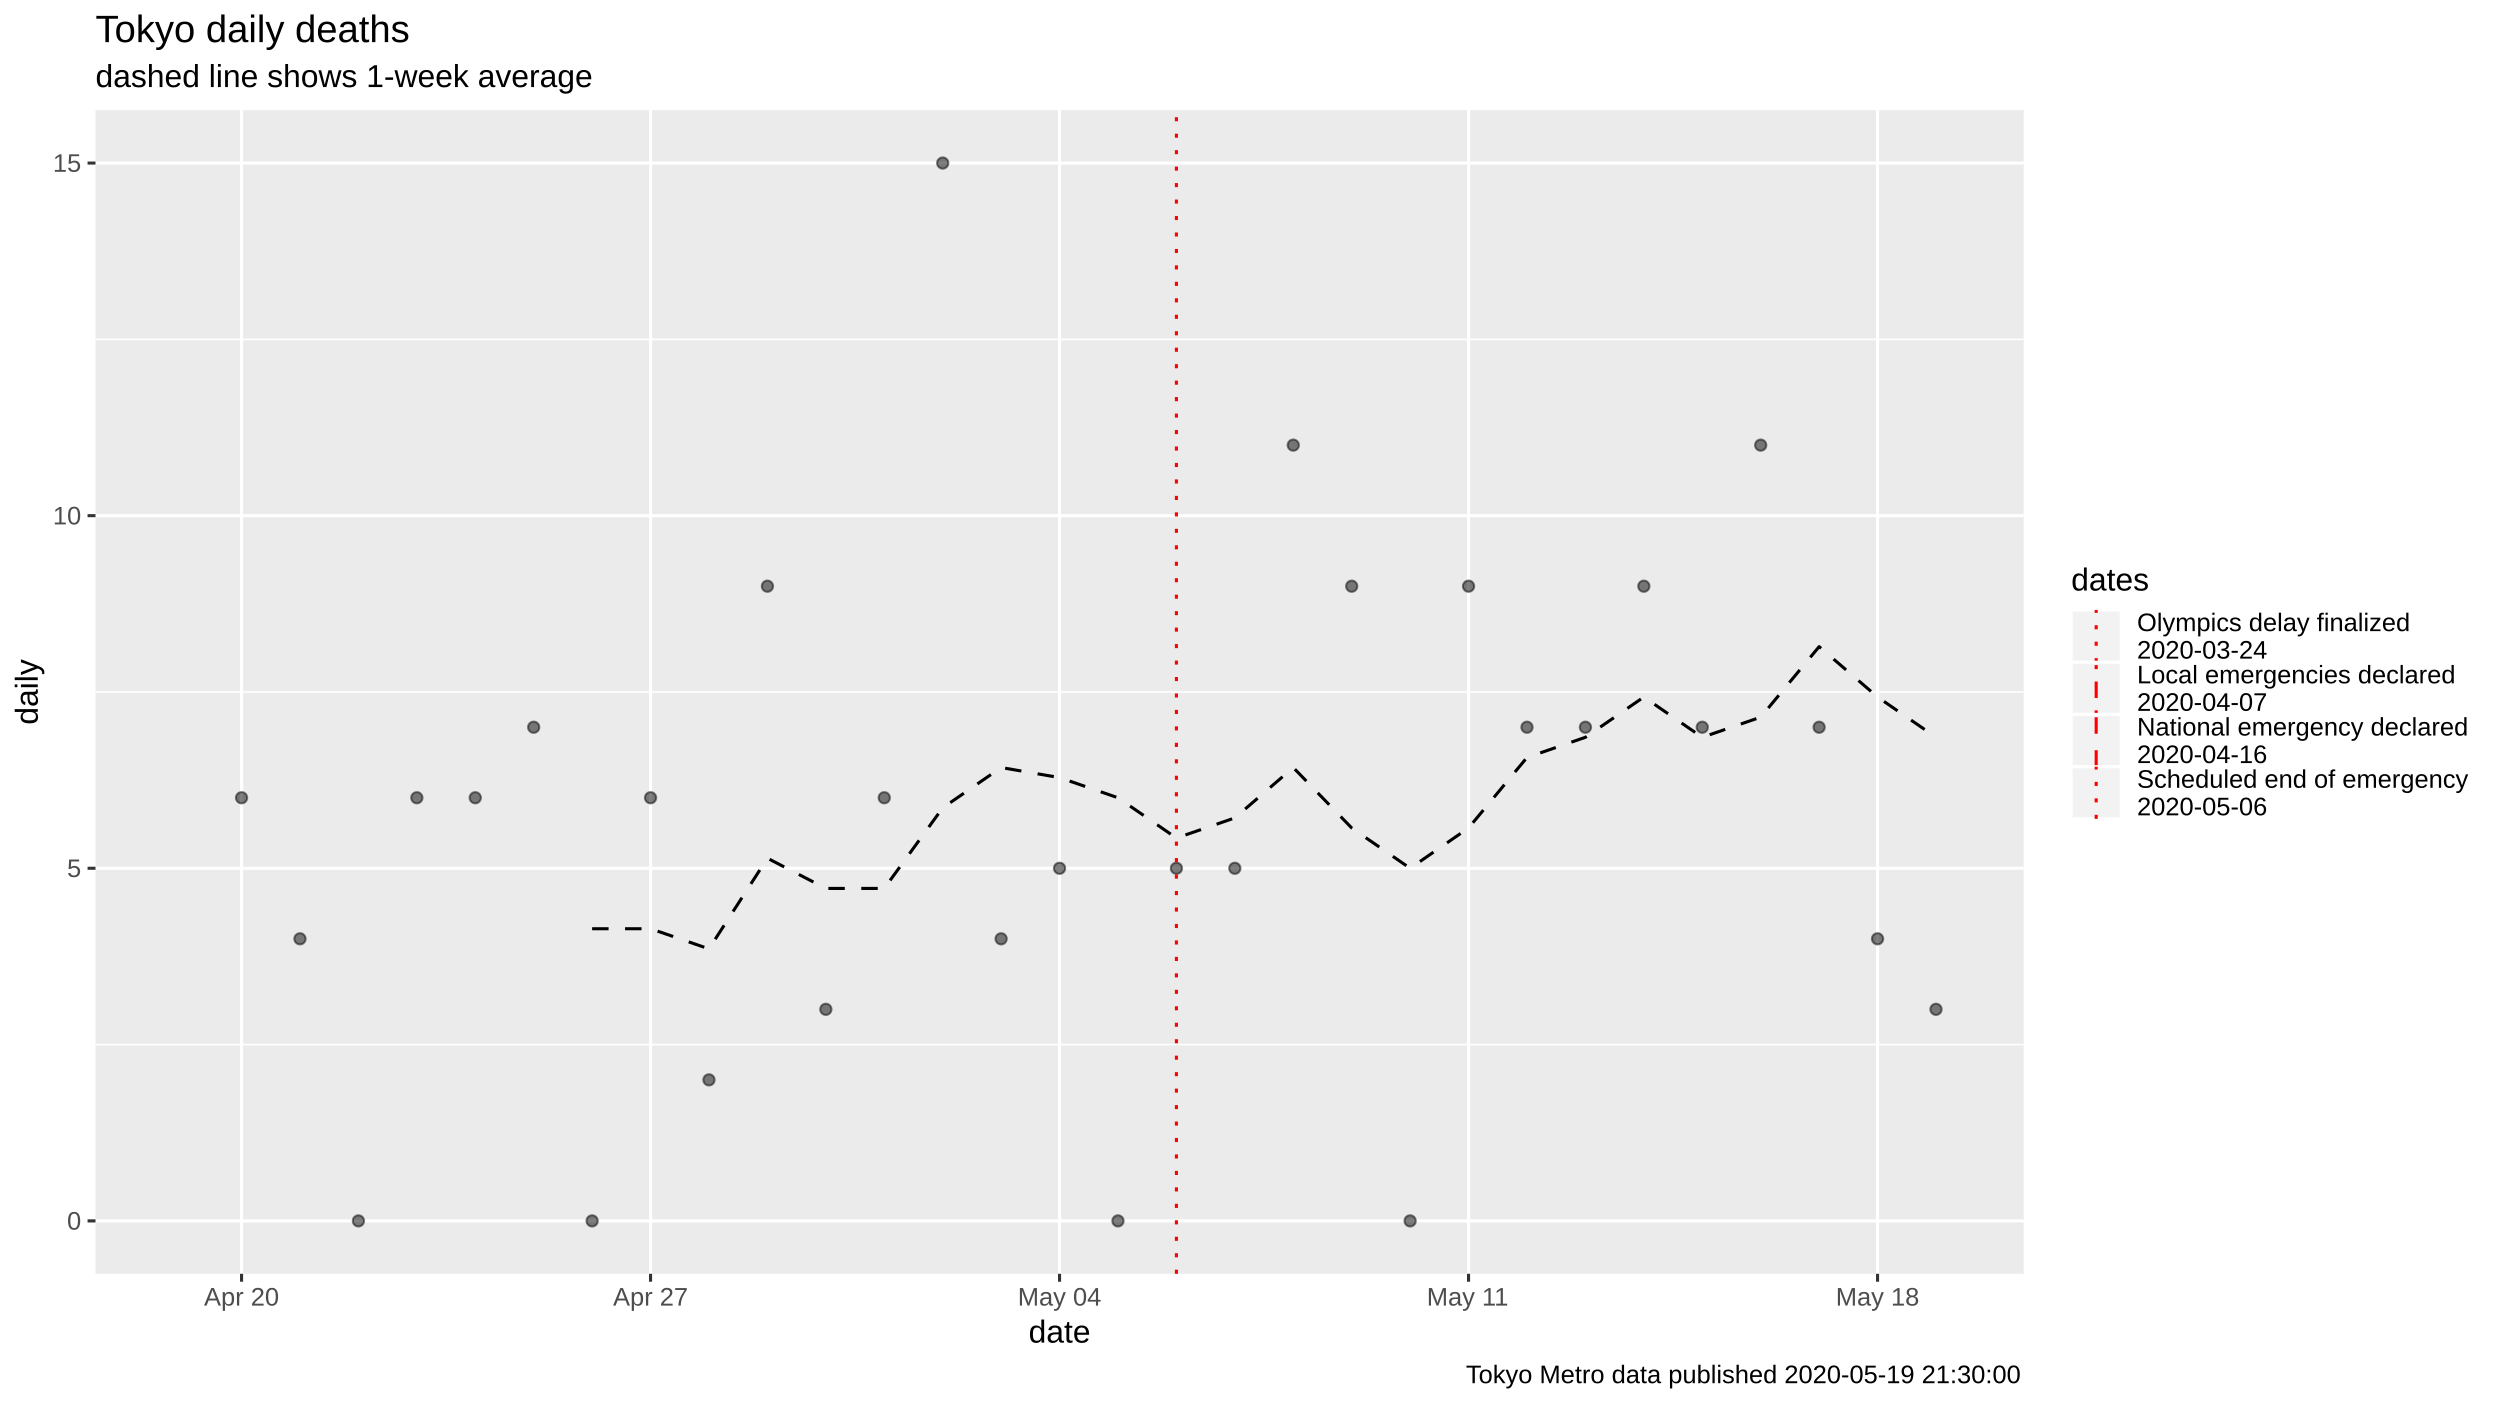
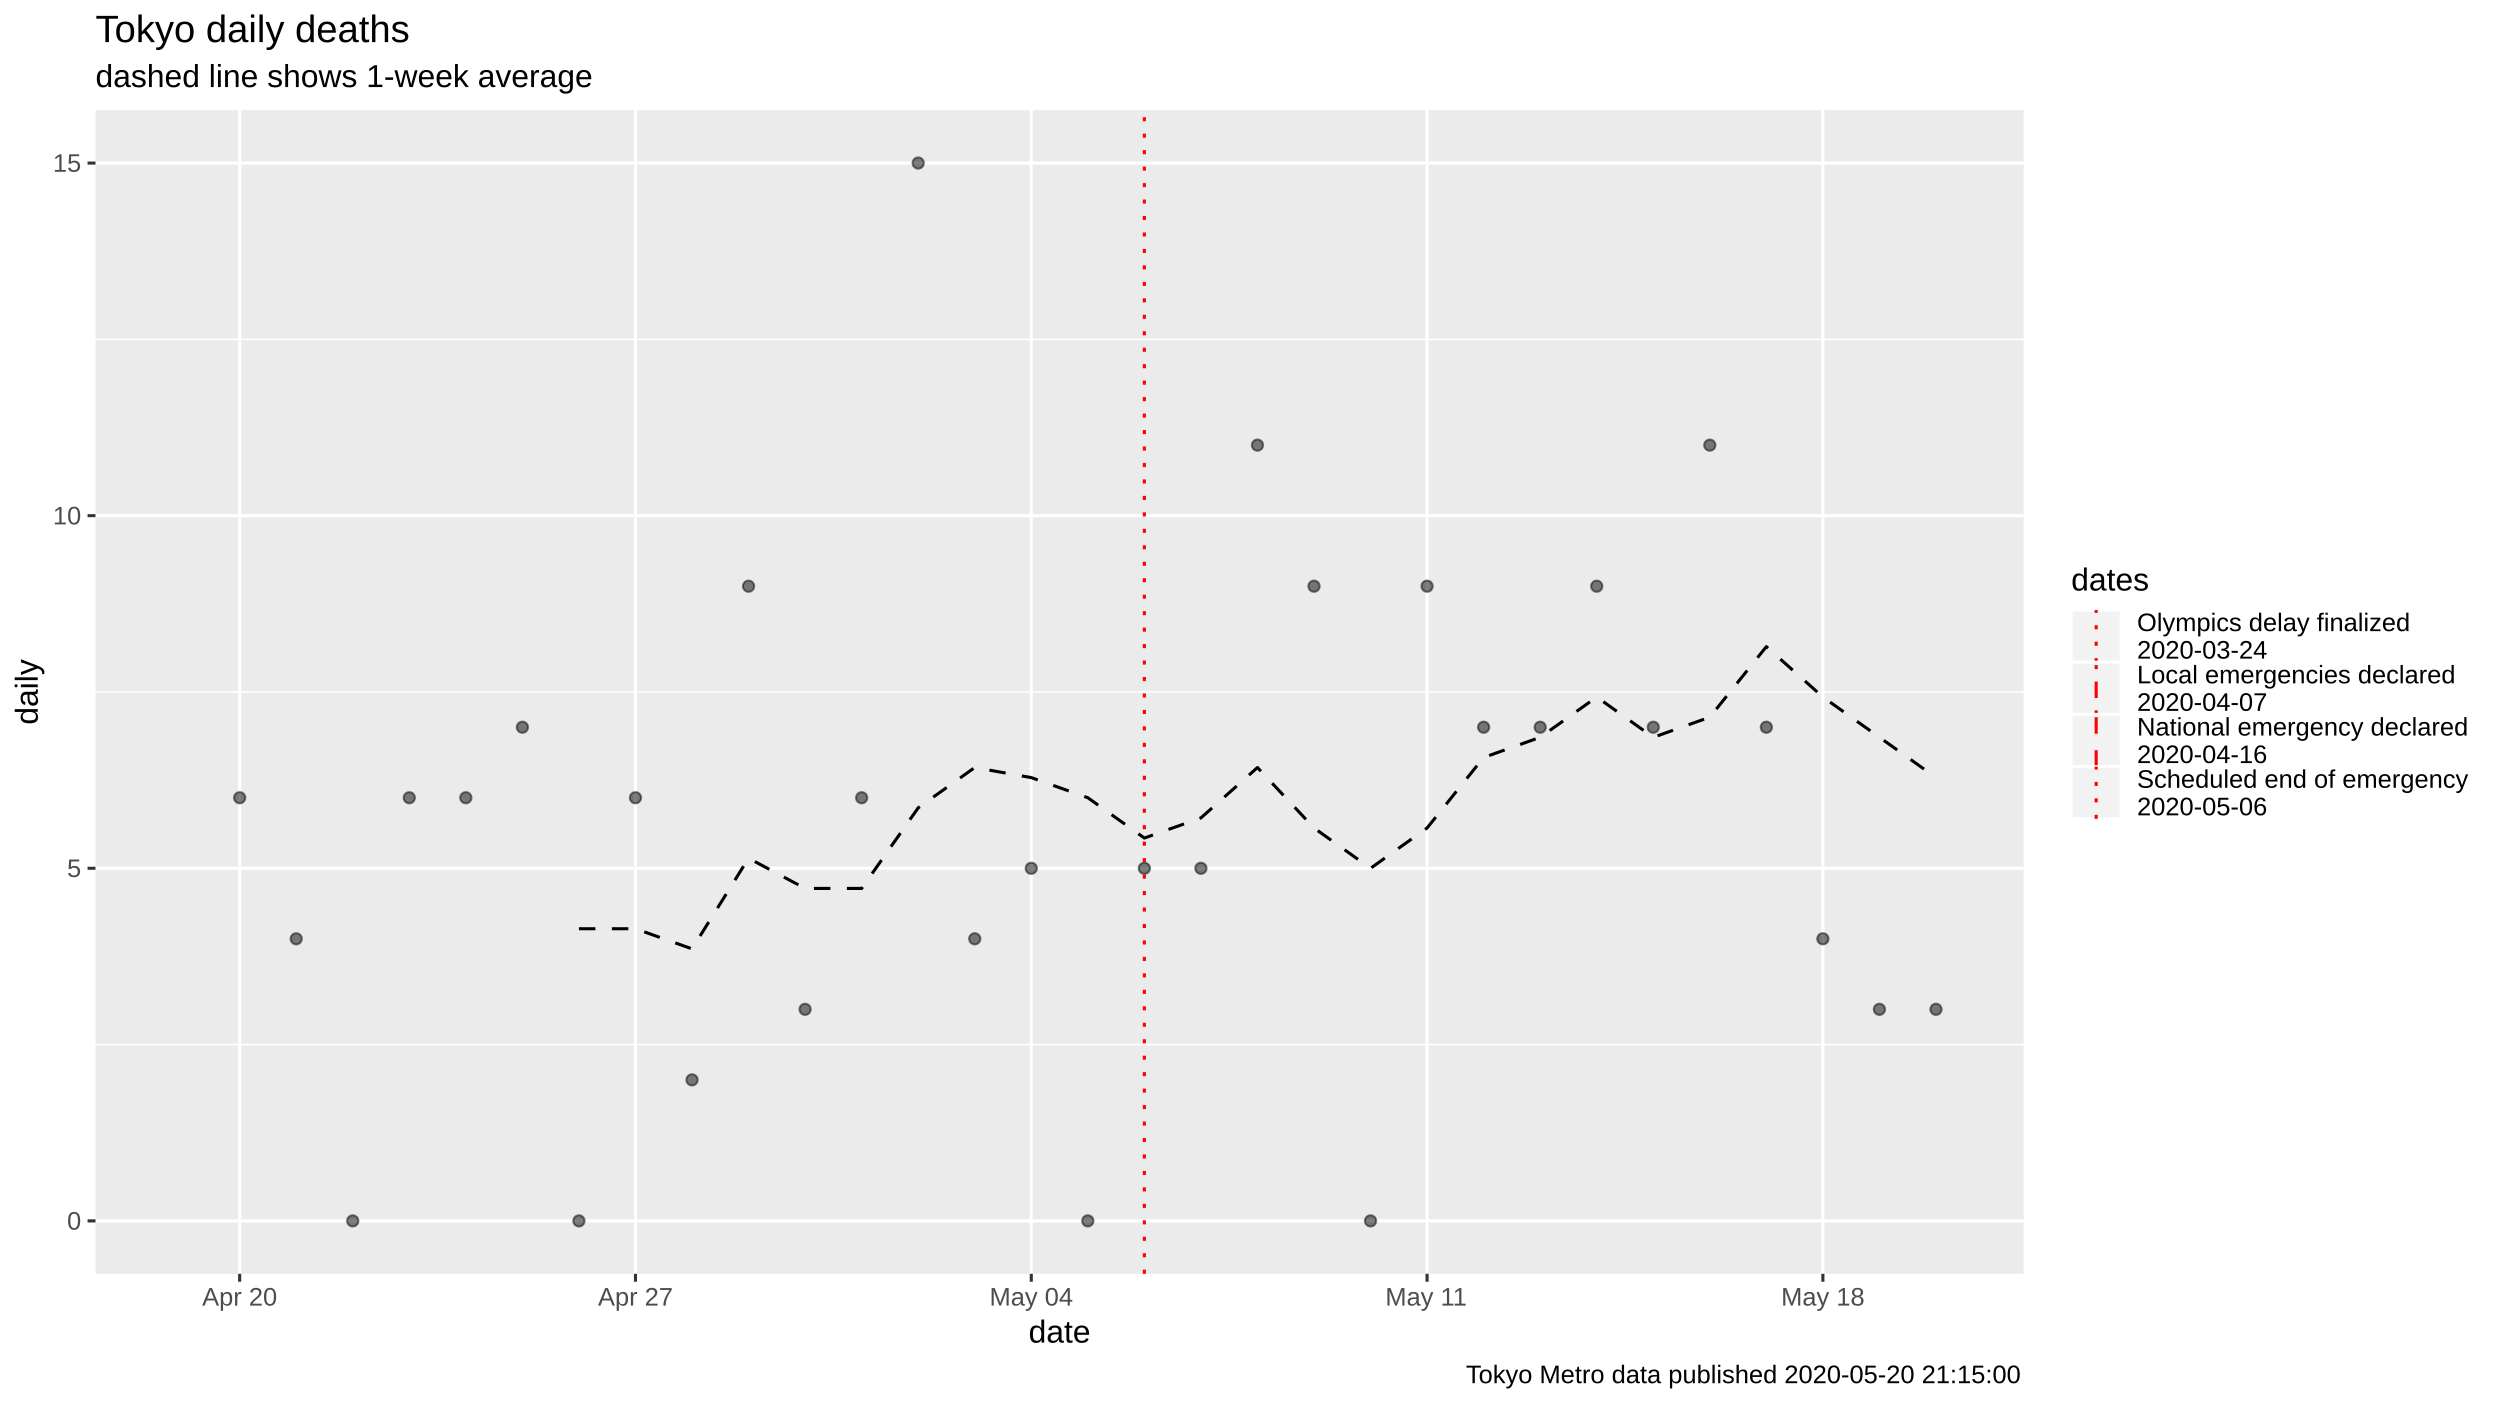
<svg xmlns="http://www.w3.org/2000/svg" viewBox="0 0 864.00 486.00">
  <defs>
    <style type="text/css">
    line, polyline, polygon, path, rect, circle {
      fill: none;
      stroke: #000000;
      stroke-linecap: round;
      stroke-linejoin: round;
      stroke-miterlimit: 10.00;
    }
  </style>
  </defs>
  <rect width="100%" height="100%" style="stroke: none; fill: #FFFFFF;" />
  <rect x="0" y="0.00" width="864.00" height="486.00" style="stroke-width: 1.07; stroke: #FFFFFF; fill: #FFFFFF;" />
  <defs>
    <clipPath id="cpMzMuMDB8Njk5LjM3fDQ0MC4yMnwzOC4wNw==">
      <rect x="33.00" y="38.07" width="666.37" height="402.15" />
    </clipPath>
  </defs>
  <rect x="33.00" y="38.07" width="666.37" height="402.15" style="stroke-width: 1.07; stroke: none; fill: #EBEBEB;" clip-path="url(#cpMzMuMDB8Njk5LjM3fDQ0MC4yMnwzOC4wNw==)" />
  <polyline points="33.00,361.01 699.37,361.01 " style="stroke-width: 0.53; stroke: #FFFFFF; stroke-linecap: butt;" clip-path="url(#cpMzMuMDB8Njk5LjM3fDQ0MC4yMnwzOC4wNw==)" />
  <polyline points="33.00,239.15 699.37,239.15 " style="stroke-width: 0.53; stroke: #FFFFFF; stroke-linecap: butt;" clip-path="url(#cpMzMuMDB8Njk5LjM3fDQ0MC4yMnwzOC4wNw==)" />
  <polyline points="33.00,117.28 699.37,117.28 " style="stroke-width: 0.53; stroke: #FFFFFF; stroke-linecap: butt;" clip-path="url(#cpMzMuMDB8Njk5LjM3fDQ0MC4yMnwzOC4wNw==)" />
  <polyline points="33.00,421.94 699.37,421.94 " style="stroke-width: 1.07; stroke: #FFFFFF; stroke-linecap: butt;" clip-path="url(#cpMzMuMDB8Njk5LjM3fDQ0MC4yMnwzOC4wNw==)" />
  <polyline points="33.00,300.08 699.37,300.08 " style="stroke-width: 1.07; stroke: #FFFFFF; stroke-linecap: butt;" clip-path="url(#cpMzMuMDB8Njk5LjM3fDQ0MC4yMnwzOC4wNw==)" />
  <polyline points="33.00,178.21 699.37,178.21 " style="stroke-width: 1.07; stroke: #FFFFFF; stroke-linecap: butt;" clip-path="url(#cpMzMuMDB8Njk5LjM3fDQ0MC4yMnwzOC4wNw==)" />
  <polyline points="33.00,56.35 699.37,56.35 " style="stroke-width: 1.07; stroke: #FFFFFF; stroke-linecap: butt;" clip-path="url(#cpMzMuMDB8Njk5LjM3fDQ0MC4yMnwzOC4wNw==)" />
-   <polyline points="83.48,440.22 83.48,38.07 " style="stroke-width: 1.07; stroke: #FFFFFF; stroke-linecap: butt;" clip-path="url(#cpMzMuMDB8Njk5LjM3fDQ0MC4yMnwzOC4wNw==)" />
-   <polyline points="224.83,440.22 224.83,38.07 " style="stroke-width: 1.07; stroke: #FFFFFF; stroke-linecap: butt;" clip-path="url(#cpMzMuMDB8Njk5LjM3fDQ0MC4yMnwzOC4wNw==)" />
-   <polyline points="366.18,440.22 366.18,38.07 " style="stroke-width: 1.07; stroke: #FFFFFF; stroke-linecap: butt;" clip-path="url(#cpMzMuMDB8Njk5LjM3fDQ0MC4yMnwzOC4wNw==)" />
-   <polyline points="507.53,440.22 507.53,38.07 " style="stroke-width: 1.07; stroke: #FFFFFF; stroke-linecap: butt;" clip-path="url(#cpMzMuMDB8Njk5LjM3fDQ0MC4yMnwzOC4wNw==)" />
-   <polyline points="648.88,440.22 648.88,38.07 " style="stroke-width: 1.07; stroke: #FFFFFF; stroke-linecap: butt;" clip-path="url(#cpMzMuMDB8Njk5LjM3fDQ0MC4yMnwzOC4wNw==)" />
-   <polyline points="204.64,320.97 224.83,320.97 245.02,327.93 265.22,296.60 285.41,307.04 305.60,307.04 325.80,279.19 345.99,265.26 366.18,268.74 386.37,275.70 406.57,289.63 426.76,282.67 446.95,265.26 467.15,286.15 487.34,300.08 507.53,286.15 527.73,261.78 547.92,254.81 568.11,240.89 588.30,254.81 608.50,247.85 628.69,223.48 648.88,240.89 669.08,254.81 " style="stroke-width: 1.07; stroke-dasharray: 5.69,5.69; stroke-linecap: butt;" clip-path="url(#cpMzMuMDB8Njk5LjM3fDQ0MC4yMnwzOC4wNw==)" />
-   <circle cx="83.48" cy="275.70" r="1.95" style="stroke-width: 0.71; stroke: #000000; stroke-opacity: 0.50; fill: #000000; fill-opacity: 0.50;" clip-path="url(#cpMzMuMDB8Njk5LjM3fDQ0MC4yMnwzOC4wNw==)" />
-   <circle cx="103.67" cy="324.45" r="1.95" style="stroke-width: 0.71; stroke: #000000; stroke-opacity: 0.50; fill: #000000; fill-opacity: 0.50;" clip-path="url(#cpMzMuMDB8Njk5LjM3fDQ0MC4yMnwzOC4wNw==)" />
-   <circle cx="123.87" cy="421.94" r="1.95" style="stroke-width: 0.71; stroke: #000000; stroke-opacity: 0.50; fill: #000000; fill-opacity: 0.50;" clip-path="url(#cpMzMuMDB8Njk5LjM3fDQ0MC4yMnwzOC4wNw==)" />
-   <circle cx="144.06" cy="275.70" r="1.95" style="stroke-width: 0.71; stroke: #000000; stroke-opacity: 0.50; fill: #000000; fill-opacity: 0.50;" clip-path="url(#cpMzMuMDB8Njk5LjM3fDQ0MC4yMnwzOC4wNw==)" />
-   <circle cx="164.25" cy="275.70" r="1.95" style="stroke-width: 0.71; stroke: #000000; stroke-opacity: 0.50; fill: #000000; fill-opacity: 0.50;" clip-path="url(#cpMzMuMDB8Njk5LjM3fDQ0MC4yMnwzOC4wNw==)" />
-   <circle cx="184.44" cy="251.33" r="1.95" style="stroke-width: 0.71; stroke: #000000; stroke-opacity: 0.50; fill: #000000; fill-opacity: 0.50;" clip-path="url(#cpMzMuMDB8Njk5LjM3fDQ0MC4yMnwzOC4wNw==)" />
-   <circle cx="204.64" cy="421.94" r="1.95" style="stroke-width: 0.71; stroke: #000000; stroke-opacity: 0.50; fill: #000000; fill-opacity: 0.50;" clip-path="url(#cpMzMuMDB8Njk5LjM3fDQ0MC4yMnwzOC4wNw==)" />
-   <circle cx="224.83" cy="275.70" r="1.95" style="stroke-width: 0.71; stroke: #000000; stroke-opacity: 0.50; fill: #000000; fill-opacity: 0.50;" clip-path="url(#cpMzMuMDB8Njk5LjM3fDQ0MC4yMnwzOC4wNw==)" />
-   <circle cx="245.02" cy="373.20" r="1.95" style="stroke-width: 0.71; stroke: #000000; stroke-opacity: 0.50; fill: #000000; fill-opacity: 0.50;" clip-path="url(#cpMzMuMDB8Njk5LjM3fDQ0MC4yMnwzOC4wNw==)" />
-   <circle cx="265.22" cy="202.59" r="1.95" style="stroke-width: 0.71; stroke: #000000; stroke-opacity: 0.50; fill: #000000; fill-opacity: 0.50;" clip-path="url(#cpMzMuMDB8Njk5LjM3fDQ0MC4yMnwzOC4wNw==)" />
-   <circle cx="285.41" cy="348.82" r="1.95" style="stroke-width: 0.71; stroke: #000000; stroke-opacity: 0.50; fill: #000000; fill-opacity: 0.50;" clip-path="url(#cpMzMuMDB8Njk5LjM3fDQ0MC4yMnwzOC4wNw==)" />
-   <circle cx="305.60" cy="275.70" r="1.95" style="stroke-width: 0.71; stroke: #000000; stroke-opacity: 0.50; fill: #000000; fill-opacity: 0.50;" clip-path="url(#cpMzMuMDB8Njk5LjM3fDQ0MC4yMnwzOC4wNw==)" />
-   <circle cx="325.80" cy="56.35" r="1.95" style="stroke-width: 0.71; stroke: #000000; stroke-opacity: 0.50; fill: #000000; fill-opacity: 0.50;" clip-path="url(#cpMzMuMDB8Njk5LjM3fDQ0MC4yMnwzOC4wNw==)" />
-   <circle cx="345.99" cy="324.45" r="1.95" style="stroke-width: 0.71; stroke: #000000; stroke-opacity: 0.50; fill: #000000; fill-opacity: 0.50;" clip-path="url(#cpMzMuMDB8Njk5LjM3fDQ0MC4yMnwzOC4wNw==)" />
-   <circle cx="366.18" cy="300.08" r="1.95" style="stroke-width: 0.71; stroke: #000000; stroke-opacity: 0.50; fill: #000000; fill-opacity: 0.50;" clip-path="url(#cpMzMuMDB8Njk5LjM3fDQ0MC4yMnwzOC4wNw==)" />
-   <circle cx="386.37" cy="421.94" r="1.95" style="stroke-width: 0.71; stroke: #000000; stroke-opacity: 0.50; fill: #000000; fill-opacity: 0.50;" clip-path="url(#cpMzMuMDB8Njk5LjM3fDQ0MC4yMnwzOC4wNw==)" />
-   <circle cx="406.57" cy="300.08" r="1.95" style="stroke-width: 0.71; stroke: #000000; stroke-opacity: 0.50; fill: #000000; fill-opacity: 0.50;" clip-path="url(#cpMzMuMDB8Njk5LjM3fDQ0MC4yMnwzOC4wNw==)" />
-   <circle cx="426.76" cy="300.08" r="1.95" style="stroke-width: 0.71; stroke: #000000; stroke-opacity: 0.50; fill: #000000; fill-opacity: 0.50;" clip-path="url(#cpMzMuMDB8Njk5LjM3fDQ0MC4yMnwzOC4wNw==)" />
-   <circle cx="446.95" cy="153.84" r="1.95" style="stroke-width: 0.71; stroke: #000000; stroke-opacity: 0.50; fill: #000000; fill-opacity: 0.50;" clip-path="url(#cpMzMuMDB8Njk5LjM3fDQ0MC4yMnwzOC4wNw==)" />
-   <circle cx="467.15" cy="202.59" r="1.95" style="stroke-width: 0.71; stroke: #000000; stroke-opacity: 0.50; fill: #000000; fill-opacity: 0.50;" clip-path="url(#cpMzMuMDB8Njk5LjM3fDQ0MC4yMnwzOC4wNw==)" />
-   <circle cx="487.34" cy="421.94" r="1.95" style="stroke-width: 0.71; stroke: #000000; stroke-opacity: 0.50; fill: #000000; fill-opacity: 0.50;" clip-path="url(#cpMzMuMDB8Njk5LjM3fDQ0MC4yMnwzOC4wNw==)" />
-   <circle cx="507.53" cy="202.59" r="1.95" style="stroke-width: 0.71; stroke: #000000; stroke-opacity: 0.50; fill: #000000; fill-opacity: 0.50;" clip-path="url(#cpMzMuMDB8Njk5LjM3fDQ0MC4yMnwzOC4wNw==)" />
-   <circle cx="527.73" cy="251.33" r="1.95" style="stroke-width: 0.71; stroke: #000000; stroke-opacity: 0.50; fill: #000000; fill-opacity: 0.50;" clip-path="url(#cpMzMuMDB8Njk5LjM3fDQ0MC4yMnwzOC4wNw==)" />
-   <circle cx="547.92" cy="251.33" r="1.95" style="stroke-width: 0.71; stroke: #000000; stroke-opacity: 0.50; fill: #000000; fill-opacity: 0.50;" clip-path="url(#cpMzMuMDB8Njk5LjM3fDQ0MC4yMnwzOC4wNw==)" />
-   <circle cx="568.11" cy="202.59" r="1.95" style="stroke-width: 0.71; stroke: #000000; stroke-opacity: 0.50; fill: #000000; fill-opacity: 0.50;" clip-path="url(#cpMzMuMDB8Njk5LjM3fDQ0MC4yMnwzOC4wNw==)" />
-   <circle cx="588.30" cy="251.33" r="1.95" style="stroke-width: 0.71; stroke: #000000; stroke-opacity: 0.50; fill: #000000; fill-opacity: 0.50;" clip-path="url(#cpMzMuMDB8Njk5LjM3fDQ0MC4yMnwzOC4wNw==)" />
-   <circle cx="608.50" cy="153.84" r="1.95" style="stroke-width: 0.71; stroke: #000000; stroke-opacity: 0.50; fill: #000000; fill-opacity: 0.50;" clip-path="url(#cpMzMuMDB8Njk5LjM3fDQ0MC4yMnwzOC4wNw==)" />
-   <circle cx="628.69" cy="251.33" r="1.95" style="stroke-width: 0.71; stroke: #000000; stroke-opacity: 0.50; fill: #000000; fill-opacity: 0.50;" clip-path="url(#cpMzMuMDB8Njk5LjM3fDQ0MC4yMnwzOC4wNw==)" />
-   <circle cx="648.88" cy="324.45" r="1.95" style="stroke-width: 0.71; stroke: #000000; stroke-opacity: 0.50; fill: #000000; fill-opacity: 0.50;" clip-path="url(#cpMzMuMDB8Njk5LjM3fDQ0MC4yMnwzOC4wNw==)" />
+   <polyline points="82.83,440.22 82.83,38.07 " style="stroke-width: 1.07; stroke: #FFFFFF; stroke-linecap: butt;" clip-path="url(#cpMzMuMDB8Njk5LjM3fDQ0MC4yMnwzOC4wNw==)" />
+   <polyline points="219.62,440.22 219.62,38.07 " style="stroke-width: 1.07; stroke: #FFFFFF; stroke-linecap: butt;" clip-path="url(#cpMzMuMDB8Njk5LjM3fDQ0MC4yMnwzOC4wNw==)" />
+   <polyline points="356.41,440.22 356.41,38.07 " style="stroke-width: 1.07; stroke: #FFFFFF; stroke-linecap: butt;" clip-path="url(#cpMzMuMDB8Njk5LjM3fDQ0MC4yMnwzOC4wNw==)" />
+   <polyline points="493.20,440.22 493.20,38.07 " style="stroke-width: 1.07; stroke: #FFFFFF; stroke-linecap: butt;" clip-path="url(#cpMzMuMDB8Njk5LjM3fDQ0MC4yMnwzOC4wNw==)" />
+   <polyline points="629.99,440.22 629.99,38.07 " style="stroke-width: 1.07; stroke: #FFFFFF; stroke-linecap: butt;" clip-path="url(#cpMzMuMDB8Njk5LjM3fDQ0MC4yMnwzOC4wNw==)" />
+   <polyline points="200.08,320.97 219.62,320.97 239.16,327.93 258.70,296.60 278.24,307.04 297.79,307.04 317.33,279.19 336.87,265.26 356.41,268.74 375.95,275.70 395.49,289.63 415.04,282.67 434.58,265.26 454.12,286.15 473.66,300.08 493.20,286.15 512.74,261.78 532.29,254.81 551.83,240.89 571.37,254.81 590.91,247.85 610.45,223.48 629.99,240.89 649.53,254.81 669.08,268.74 " style="stroke-width: 1.07; stroke-dasharray: 5.69,5.69; stroke-linecap: butt;" clip-path="url(#cpMzMuMDB8Njk5LjM3fDQ0MC4yMnwzOC4wNw==)" />
+   <circle cx="82.83" cy="275.70" r="1.95" style="stroke-width: 0.71; stroke: #000000; stroke-opacity: 0.50; fill: #000000; fill-opacity: 0.50;" clip-path="url(#cpMzMuMDB8Njk5LjM3fDQ0MC4yMnwzOC4wNw==)" />
+   <circle cx="102.37" cy="324.45" r="1.95" style="stroke-width: 0.71; stroke: #000000; stroke-opacity: 0.50; fill: #000000; fill-opacity: 0.50;" clip-path="url(#cpMzMuMDB8Njk5LjM3fDQ0MC4yMnwzOC4wNw==)" />
+   <circle cx="121.91" cy="421.94" r="1.95" style="stroke-width: 0.71; stroke: #000000; stroke-opacity: 0.50; fill: #000000; fill-opacity: 0.50;" clip-path="url(#cpMzMuMDB8Njk5LjM3fDQ0MC4yMnwzOC4wNw==)" />
+   <circle cx="141.45" cy="275.70" r="1.95" style="stroke-width: 0.71; stroke: #000000; stroke-opacity: 0.50; fill: #000000; fill-opacity: 0.50;" clip-path="url(#cpMzMuMDB8Njk5LjM3fDQ0MC4yMnwzOC4wNw==)" />
+   <circle cx="160.99" cy="275.70" r="1.95" style="stroke-width: 0.71; stroke: #000000; stroke-opacity: 0.50; fill: #000000; fill-opacity: 0.50;" clip-path="url(#cpMzMuMDB8Njk5LjM3fDQ0MC4yMnwzOC4wNw==)" />
+   <circle cx="180.54" cy="251.33" r="1.95" style="stroke-width: 0.71; stroke: #000000; stroke-opacity: 0.50; fill: #000000; fill-opacity: 0.50;" clip-path="url(#cpMzMuMDB8Njk5LjM3fDQ0MC4yMnwzOC4wNw==)" />
+   <circle cx="200.08" cy="421.94" r="1.95" style="stroke-width: 0.71; stroke: #000000; stroke-opacity: 0.50; fill: #000000; fill-opacity: 0.50;" clip-path="url(#cpMzMuMDB8Njk5LjM3fDQ0MC4yMnwzOC4wNw==)" />
+   <circle cx="219.62" cy="275.70" r="1.95" style="stroke-width: 0.71; stroke: #000000; stroke-opacity: 0.50; fill: #000000; fill-opacity: 0.50;" clip-path="url(#cpMzMuMDB8Njk5LjM3fDQ0MC4yMnwzOC4wNw==)" />
+   <circle cx="239.16" cy="373.20" r="1.95" style="stroke-width: 0.71; stroke: #000000; stroke-opacity: 0.50; fill: #000000; fill-opacity: 0.50;" clip-path="url(#cpMzMuMDB8Njk5LjM3fDQ0MC4yMnwzOC4wNw==)" />
+   <circle cx="258.70" cy="202.59" r="1.95" style="stroke-width: 0.71; stroke: #000000; stroke-opacity: 0.50; fill: #000000; fill-opacity: 0.50;" clip-path="url(#cpMzMuMDB8Njk5LjM3fDQ0MC4yMnwzOC4wNw==)" />
+   <circle cx="278.24" cy="348.82" r="1.95" style="stroke-width: 0.71; stroke: #000000; stroke-opacity: 0.50; fill: #000000; fill-opacity: 0.50;" clip-path="url(#cpMzMuMDB8Njk5LjM3fDQ0MC4yMnwzOC4wNw==)" />
+   <circle cx="297.79" cy="275.70" r="1.95" style="stroke-width: 0.71; stroke: #000000; stroke-opacity: 0.50; fill: #000000; fill-opacity: 0.50;" clip-path="url(#cpMzMuMDB8Njk5LjM3fDQ0MC4yMnwzOC4wNw==)" />
+   <circle cx="317.33" cy="56.35" r="1.95" style="stroke-width: 0.71; stroke: #000000; stroke-opacity: 0.50; fill: #000000; fill-opacity: 0.50;" clip-path="url(#cpMzMuMDB8Njk5LjM3fDQ0MC4yMnwzOC4wNw==)" />
+   <circle cx="336.87" cy="324.45" r="1.95" style="stroke-width: 0.71; stroke: #000000; stroke-opacity: 0.50; fill: #000000; fill-opacity: 0.50;" clip-path="url(#cpMzMuMDB8Njk5LjM3fDQ0MC4yMnwzOC4wNw==)" />
+   <circle cx="356.41" cy="300.08" r="1.95" style="stroke-width: 0.71; stroke: #000000; stroke-opacity: 0.50; fill: #000000; fill-opacity: 0.50;" clip-path="url(#cpMzMuMDB8Njk5LjM3fDQ0MC4yMnwzOC4wNw==)" />
+   <circle cx="375.95" cy="421.94" r="1.95" style="stroke-width: 0.71; stroke: #000000; stroke-opacity: 0.50; fill: #000000; fill-opacity: 0.50;" clip-path="url(#cpMzMuMDB8Njk5LjM3fDQ0MC4yMnwzOC4wNw==)" />
+   <circle cx="395.49" cy="300.08" r="1.95" style="stroke-width: 0.71; stroke: #000000; stroke-opacity: 0.50; fill: #000000; fill-opacity: 0.50;" clip-path="url(#cpMzMuMDB8Njk5LjM3fDQ0MC4yMnwzOC4wNw==)" />
+   <circle cx="415.04" cy="300.08" r="1.95" style="stroke-width: 0.71; stroke: #000000; stroke-opacity: 0.50; fill: #000000; fill-opacity: 0.50;" clip-path="url(#cpMzMuMDB8Njk5LjM3fDQ0MC4yMnwzOC4wNw==)" />
+   <circle cx="434.58" cy="153.84" r="1.95" style="stroke-width: 0.71; stroke: #000000; stroke-opacity: 0.50; fill: #000000; fill-opacity: 0.50;" clip-path="url(#cpMzMuMDB8Njk5LjM3fDQ0MC4yMnwzOC4wNw==)" />
+   <circle cx="454.12" cy="202.59" r="1.95" style="stroke-width: 0.71; stroke: #000000; stroke-opacity: 0.50; fill: #000000; fill-opacity: 0.50;" clip-path="url(#cpMzMuMDB8Njk5LjM3fDQ0MC4yMnwzOC4wNw==)" />
+   <circle cx="473.66" cy="421.94" r="1.95" style="stroke-width: 0.71; stroke: #000000; stroke-opacity: 0.50; fill: #000000; fill-opacity: 0.50;" clip-path="url(#cpMzMuMDB8Njk5LjM3fDQ0MC4yMnwzOC4wNw==)" />
+   <circle cx="493.20" cy="202.59" r="1.95" style="stroke-width: 0.71; stroke: #000000; stroke-opacity: 0.50; fill: #000000; fill-opacity: 0.50;" clip-path="url(#cpMzMuMDB8Njk5LjM3fDQ0MC4yMnwzOC4wNw==)" />
+   <circle cx="512.74" cy="251.33" r="1.95" style="stroke-width: 0.71; stroke: #000000; stroke-opacity: 0.50; fill: #000000; fill-opacity: 0.50;" clip-path="url(#cpMzMuMDB8Njk5LjM3fDQ0MC4yMnwzOC4wNw==)" />
+   <circle cx="532.29" cy="251.33" r="1.95" style="stroke-width: 0.71; stroke: #000000; stroke-opacity: 0.50; fill: #000000; fill-opacity: 0.50;" clip-path="url(#cpMzMuMDB8Njk5LjM3fDQ0MC4yMnwzOC4wNw==)" />
+   <circle cx="551.83" cy="202.59" r="1.95" style="stroke-width: 0.71; stroke: #000000; stroke-opacity: 0.50; fill: #000000; fill-opacity: 0.50;" clip-path="url(#cpMzMuMDB8Njk5LjM3fDQ0MC4yMnwzOC4wNw==)" />
+   <circle cx="571.37" cy="251.33" r="1.95" style="stroke-width: 0.71; stroke: #000000; stroke-opacity: 0.50; fill: #000000; fill-opacity: 0.50;" clip-path="url(#cpMzMuMDB8Njk5LjM3fDQ0MC4yMnwzOC4wNw==)" />
+   <circle cx="590.91" cy="153.84" r="1.95" style="stroke-width: 0.71; stroke: #000000; stroke-opacity: 0.50; fill: #000000; fill-opacity: 0.50;" clip-path="url(#cpMzMuMDB8Njk5LjM3fDQ0MC4yMnwzOC4wNw==)" />
+   <circle cx="610.45" cy="251.33" r="1.95" style="stroke-width: 0.71; stroke: #000000; stroke-opacity: 0.50; fill: #000000; fill-opacity: 0.50;" clip-path="url(#cpMzMuMDB8Njk5LjM3fDQ0MC4yMnwzOC4wNw==)" />
+   <circle cx="629.99" cy="324.45" r="1.95" style="stroke-width: 0.71; stroke: #000000; stroke-opacity: 0.50; fill: #000000; fill-opacity: 0.50;" clip-path="url(#cpMzMuMDB8Njk5LjM3fDQ0MC4yMnwzOC4wNw==)" />
+   <circle cx="649.53" cy="348.82" r="1.95" style="stroke-width: 0.71; stroke: #000000; stroke-opacity: 0.50; fill: #000000; fill-opacity: 0.50;" clip-path="url(#cpMzMuMDB8Njk5LjM3fDQ0MC4yMnwzOC4wNw==)" />
  <circle cx="669.08" cy="348.82" r="1.95" style="stroke-width: 0.71; stroke: #000000; stroke-opacity: 0.50; fill: #000000; fill-opacity: 0.50;" clip-path="url(#cpMzMuMDB8Njk5LjM3fDQ0MC4yMnwzOC4wNw==)" />
-   <line x1="2.71" y1="440.22" x2="2.71" y2="38.07" style="stroke-width: 1.07; stroke: #FF0000; stroke-dasharray: 5.69,5.69; stroke-linecap: butt;" clip-path="url(#cpMzMuMDB8Njk5LjM3fDQ0MC4yMnwzOC4wNw==)" />
-   <line x1="406.57" y1="440.22" x2="406.57" y2="38.07" style="stroke-width: 1.07; stroke: #FF0000; stroke-dasharray: 1.42,4.27; stroke-linecap: butt;" clip-path="url(#cpMzMuMDB8Njk5LjM3fDQ0MC4yMnwzOC4wNw==)" />
+   <line x1="4.66" y1="440.22" x2="4.66" y2="38.07" style="stroke-width: 1.07; stroke: #FF0000; stroke-dasharray: 5.69,5.69; stroke-linecap: butt;" clip-path="url(#cpMzMuMDB8Njk5LjM3fDQ0MC4yMnwzOC4wNw==)" />
+   <line x1="395.49" y1="440.22" x2="395.49" y2="38.07" style="stroke-width: 1.07; stroke: #FF0000; stroke-dasharray: 1.42,4.27; stroke-linecap: butt;" clip-path="url(#cpMzMuMDB8Njk5LjM3fDQ0MC4yMnwzOC4wNw==)" />
  <defs>
    <clipPath id="cpMC4wMHw4NjQuMDB8NDg2LjAwfDAuMDA=">
      <rect x="0.00" y="0.00" width="864.00" height="486.00" />
    </clipPath>
  </defs>
  <g clip-path="url(#cpMC4wMHw4NjQuMDB8NDg2LjAwfDAuMDA=)">
    <text x="23.17" y="424.97" style="font-size: 8.80px; fill: #4D4D4D; font-family: Liberation Sans;" textLength="4.89px" lengthAdjust="spacingAndGlyphs">0</text>
  </g>
  <g clip-path="url(#cpMC4wMHw4NjQuMDB8NDg2LjAwfDAuMDA=)">
    <text x="23.17" y="303.11" style="font-size: 8.80px; fill: #4D4D4D; font-family: Liberation Sans;" textLength="4.89px" lengthAdjust="spacingAndGlyphs">5</text>
  </g>
  <g clip-path="url(#cpMC4wMHw4NjQuMDB8NDg2LjAwfDAuMDA=)">
    <text x="18.28" y="181.24" style="font-size: 8.80px; fill: #4D4D4D; font-family: Liberation Sans;" textLength="9.79px" lengthAdjust="spacingAndGlyphs">10</text>
  </g>
  <g clip-path="url(#cpMC4wMHw4NjQuMDB8NDg2LjAwfDAuMDA=)">
    <text x="18.28" y="59.38" style="font-size: 8.80px; fill: #4D4D4D; font-family: Liberation Sans;" textLength="9.79px" lengthAdjust="spacingAndGlyphs">15</text>
  </g>
  <polyline points="30.26,421.94 33.00,421.94 " style="stroke-width: 1.07; stroke: #333333; stroke-linecap: butt;" clip-path="url(#cpMC4wMHw4NjQuMDB8NDg2LjAwfDAuMDA=)" />
  <polyline points="30.26,300.08 33.00,300.08 " style="stroke-width: 1.07; stroke: #333333; stroke-linecap: butt;" clip-path="url(#cpMC4wMHw4NjQuMDB8NDg2LjAwfDAuMDA=)" />
  <polyline points="30.26,178.21 33.00,178.21 " style="stroke-width: 1.07; stroke: #333333; stroke-linecap: butt;" clip-path="url(#cpMC4wMHw4NjQuMDB8NDg2LjAwfDAuMDA=)" />
  <polyline points="30.26,56.35 33.00,56.35 " style="stroke-width: 1.07; stroke: #333333; stroke-linecap: butt;" clip-path="url(#cpMC4wMHw4NjQuMDB8NDg2LjAwfDAuMDA=)" />
-   <polyline points="83.48,442.96 83.48,440.22 " style="stroke-width: 1.07; stroke: #333333; stroke-linecap: butt;" clip-path="url(#cpMC4wMHw4NjQuMDB8NDg2LjAwfDAuMDA=)" />
-   <polyline points="224.83,442.96 224.83,440.22 " style="stroke-width: 1.07; stroke: #333333; stroke-linecap: butt;" clip-path="url(#cpMC4wMHw4NjQuMDB8NDg2LjAwfDAuMDA=)" />
-   <polyline points="366.18,442.96 366.18,440.22 " style="stroke-width: 1.07; stroke: #333333; stroke-linecap: butt;" clip-path="url(#cpMC4wMHw4NjQuMDB8NDg2LjAwfDAuMDA=)" />
-   <polyline points="507.53,442.96 507.53,440.22 " style="stroke-width: 1.07; stroke: #333333; stroke-linecap: butt;" clip-path="url(#cpMC4wMHw4NjQuMDB8NDg2LjAwfDAuMDA=)" />
-   <polyline points="648.88,442.96 648.88,440.22 " style="stroke-width: 1.07; stroke: #333333; stroke-linecap: butt;" clip-path="url(#cpMC4wMHw4NjQuMDB8NDg2LjAwfDAuMDA=)" />
+   <polyline points="82.83,442.96 82.83,440.22 " style="stroke-width: 1.07; stroke: #333333; stroke-linecap: butt;" clip-path="url(#cpMC4wMHw4NjQuMDB8NDg2LjAwfDAuMDA=)" />
+   <polyline points="219.62,442.96 219.62,440.22 " style="stroke-width: 1.07; stroke: #333333; stroke-linecap: butt;" clip-path="url(#cpMC4wMHw4NjQuMDB8NDg2LjAwfDAuMDA=)" />
+   <polyline points="356.41,442.96 356.41,440.22 " style="stroke-width: 1.07; stroke: #333333; stroke-linecap: butt;" clip-path="url(#cpMC4wMHw4NjQuMDB8NDg2LjAwfDAuMDA=)" />
+   <polyline points="493.20,442.96 493.20,440.22 " style="stroke-width: 1.07; stroke: #333333; stroke-linecap: butt;" clip-path="url(#cpMC4wMHw4NjQuMDB8NDg2LjAwfDAuMDA=)" />
+   <polyline points="629.99,442.96 629.99,440.22 " style="stroke-width: 1.07; stroke: #333333; stroke-linecap: butt;" clip-path="url(#cpMC4wMHw4NjQuMDB8NDg2LjAwfDAuMDA=)" />
  <g clip-path="url(#cpMC4wMHw4NjQuMDB8NDg2LjAwfDAuMDA=)">
-     <text x="70.52" y="451.21" style="font-size: 8.80px; fill: #4D4D4D; font-family: Liberation Sans;" textLength="25.93px" lengthAdjust="spacingAndGlyphs">Apr 20</text>
+     <text x="69.86" y="451.21" style="font-size: 8.80px; fill: #4D4D4D; font-family: Liberation Sans;" textLength="25.93px" lengthAdjust="spacingAndGlyphs">Apr 20</text>
  </g>
  <g clip-path="url(#cpMC4wMHw4NjQuMDB8NDg2LjAwfDAuMDA=)">
-     <text x="211.87" y="451.21" style="font-size: 8.80px; fill: #4D4D4D; font-family: Liberation Sans;" textLength="25.93px" lengthAdjust="spacingAndGlyphs">Apr 27</text>
+     <text x="206.66" y="451.21" style="font-size: 8.80px; fill: #4D4D4D; font-family: Liberation Sans;" textLength="25.93px" lengthAdjust="spacingAndGlyphs">Apr 27</text>
  </g>
  <g clip-path="url(#cpMC4wMHw4NjQuMDB8NDg2LjAwfDAuMDA=)">
-     <text x="351.75" y="451.21" style="font-size: 8.80px; fill: #4D4D4D; font-family: Liberation Sans;" textLength="28.86px" lengthAdjust="spacingAndGlyphs">May 04</text>
+     <text x="341.98" y="451.21" style="font-size: 8.80px; fill: #4D4D4D; font-family: Liberation Sans;" textLength="28.86px" lengthAdjust="spacingAndGlyphs">May 04</text>
  </g>
  <g clip-path="url(#cpMC4wMHw4NjQuMDB8NDg2LjAwfDAuMDA=)">
-     <text x="493.10" y="451.21" style="font-size: 8.80px; fill: #4D4D4D; font-family: Liberation Sans;" textLength="28.86px" lengthAdjust="spacingAndGlyphs">May 11</text>
+     <text x="478.77" y="451.21" style="font-size: 8.80px; fill: #4D4D4D; font-family: Liberation Sans;" textLength="28.86px" lengthAdjust="spacingAndGlyphs">May 11</text>
  </g>
  <g clip-path="url(#cpMC4wMHw4NjQuMDB8NDg2LjAwfDAuMDA=)">
-     <text x="634.45" y="451.21" style="font-size: 8.80px; fill: #4D4D4D; font-family: Liberation Sans;" textLength="28.86px" lengthAdjust="spacingAndGlyphs">May 18</text>
+     <text x="615.56" y="451.21" style="font-size: 8.80px; fill: #4D4D4D; font-family: Liberation Sans;" textLength="28.86px" lengthAdjust="spacingAndGlyphs">May 18</text>
  </g>
  <g clip-path="url(#cpMC4wMHw4NjQuMDB8NDg2LjAwfDAuMDA=)">
    <text x="355.48" y="464.01" style="font-size: 11.00px; font-family: Liberation Sans;" textLength="21.41px" lengthAdjust="spacingAndGlyphs">date</text>
  </g>
  <g clip-path="url(#cpMC4wMHw4NjQuMDB8NDg2LjAwfDAuMDA=)">
    <text transform="translate(13.05,250.46) rotate(-90)" style="font-size: 11.00px; font-family: Liberation Sans;" textLength="22.62px" lengthAdjust="spacingAndGlyphs">daily</text>
  </g>
  <rect x="710.32" y="189.80" width="148.20" height="98.69" style="stroke-width: 1.07; stroke: none; fill: #FFFFFF;" clip-path="url(#cpMC4wMHw4NjQuMDB8NDg2LjAwfDAuMDA=)" />
  <g clip-path="url(#cpMC4wMHw4NjQuMDB8NDg2LjAwfDAuMDA=)">
    <text x="715.80" y="204.09" style="font-size: 11.00px; font-family: Liberation Sans;" textLength="26.91px" lengthAdjust="spacingAndGlyphs">dates</text>
  </g>
  <rect x="715.80" y="210.82" width="17.28" height="18.05" style="stroke-width: 1.07; stroke: #FFFFFF; fill: #F2F2F2;" clip-path="url(#cpMC4wMHw4NjQuMDB8NDg2LjAwfDAuMDA=)" />
  <line x1="724.44" y1="228.87" x2="724.44" y2="210.82" style="stroke-width: 1.07; stroke: #FF0000; stroke-dasharray: 1.42,4.27; stroke-linecap: butt;" clip-path="url(#cpMC4wMHw4NjQuMDB8NDg2LjAwfDAuMDA=)" />
  <rect x="715.80" y="228.87" width="17.28" height="18.05" style="stroke-width: 1.07; stroke: #FFFFFF; fill: #F2F2F2;" clip-path="url(#cpMC4wMHw4NjQuMDB8NDg2LjAwfDAuMDA=)" />
  <line x1="724.44" y1="246.91" x2="724.44" y2="228.87" style="stroke-width: 1.07; stroke: #FF0000; stroke-dasharray: 1.42,4.27,5.69,4.27; stroke-linecap: butt;" clip-path="url(#cpMC4wMHw4NjQuMDB8NDg2LjAwfDAuMDA=)" />
  <rect x="715.80" y="246.91" width="17.28" height="18.05" style="stroke-width: 1.07; stroke: #FFFFFF; fill: #F2F2F2;" clip-path="url(#cpMC4wMHw4NjQuMDB8NDg2LjAwfDAuMDA=)" />
  <line x1="724.44" y1="264.96" x2="724.44" y2="246.91" style="stroke-width: 1.07; stroke: #FF0000; stroke-dasharray: 5.69,5.69; stroke-linecap: butt;" clip-path="url(#cpMC4wMHw4NjQuMDB8NDg2LjAwfDAuMDA=)" />
  <rect x="715.80" y="264.96" width="17.28" height="18.05" style="stroke-width: 1.07; stroke: #FFFFFF; fill: #F2F2F2;" clip-path="url(#cpMC4wMHw4NjQuMDB8NDg2LjAwfDAuMDA=)" />
  <line x1="724.44" y1="283.01" x2="724.44" y2="264.96" style="stroke-width: 1.07; stroke: #FF0000; stroke-dasharray: 1.42,4.27; stroke-linecap: butt;" clip-path="url(#cpMC4wMHw4NjQuMDB8NDg2LjAwfDAuMDA=)" />
  <g clip-path="url(#cpMC4wMHw4NjQuMDB8NDg2LjAwfDAuMDA=)">
    <text x="738.56" y="218.12" style="font-size: 8.80px; font-family: Liberation Sans;" textLength="94.39px" lengthAdjust="spacingAndGlyphs">Olympics delay finalized</text>
  </g>
  <g clip-path="url(#cpMC4wMHw4NjQuMDB8NDg2LjAwfDAuMDA=)">
    <text x="738.56" y="227.62" style="font-size: 8.80px; font-family: Liberation Sans;" textLength="45.01px" lengthAdjust="spacingAndGlyphs">2020-03-24</text>
  </g>
  <g clip-path="url(#cpMC4wMHw4NjQuMDB8NDg2LjAwfDAuMDA=)">
    <text x="738.56" y="236.17" style="font-size: 8.80px; font-family: Liberation Sans;" textLength="110.06px" lengthAdjust="spacingAndGlyphs">Local emergencies declared</text>
  </g>
  <g clip-path="url(#cpMC4wMHw4NjQuMDB8NDg2LjAwfDAuMDA=)">
    <text x="738.56" y="245.67" style="font-size: 8.80px; font-family: Liberation Sans;" textLength="45.01px" lengthAdjust="spacingAndGlyphs">2020-04-07</text>
  </g>
  <g clip-path="url(#cpMC4wMHw4NjQuMDB8NDg2LjAwfDAuMDA=)">
    <text x="738.56" y="254.21" style="font-size: 8.80px; font-family: Liberation Sans;" textLength="114.46px" lengthAdjust="spacingAndGlyphs">National emergency declared</text>
  </g>
  <g clip-path="url(#cpMC4wMHw4NjQuMDB8NDg2LjAwfDAuMDA=)">
    <text x="738.56" y="263.72" style="font-size: 8.80px; font-family: Liberation Sans;" textLength="45.01px" lengthAdjust="spacingAndGlyphs">2020-04-16</text>
  </g>
  <g clip-path="url(#cpMC4wMHw4NjQuMDB8NDg2LjAwfDAuMDA=)">
    <text x="738.56" y="272.26" style="font-size: 8.80px; font-family: Liberation Sans;" textLength="114.48px" lengthAdjust="spacingAndGlyphs">Scheduled end of emergency</text>
  </g>
  <g clip-path="url(#cpMC4wMHw4NjQuMDB8NDg2LjAwfDAuMDA=)">
    <text x="738.56" y="281.77" style="font-size: 8.80px; font-family: Liberation Sans;" textLength="45.01px" lengthAdjust="spacingAndGlyphs">2020-05-06</text>
  </g>
  <g clip-path="url(#cpMC4wMHw4NjQuMDB8NDg2LjAwfDAuMDA=)">
    <text x="33.00" y="30.10" style="font-size: 11.00px; font-family: Liberation Sans;" textLength="171.83px" lengthAdjust="spacingAndGlyphs">dashed line shows 1-week average</text>
  </g>
  <g clip-path="url(#cpMC4wMHw4NjQuMDB8NDg2LjAwfDAuMDA=)">
    <text x="33.00" y="14.56" style="font-size: 13.20px; font-family: Liberation Sans;" textLength="110.06px" lengthAdjust="spacingAndGlyphs">Tokyo daily deaths</text>
  </g>
  <g clip-path="url(#cpMC4wMHw4NjQuMDB8NDg2LjAwfDAuMDA=)">
-     <text x="506.61" y="478.03" style="font-size: 8.80px; font-family: Liberation Sans;" textLength="192.75px" lengthAdjust="spacingAndGlyphs">Tokyo Metro data published 2020-05-19 21:30:00</text>
+     <text x="506.61" y="478.03" style="font-size: 8.80px; font-family: Liberation Sans;" textLength="192.75px" lengthAdjust="spacingAndGlyphs">Tokyo Metro data published 2020-05-20 21:15:00</text>
  </g>
</svg>
